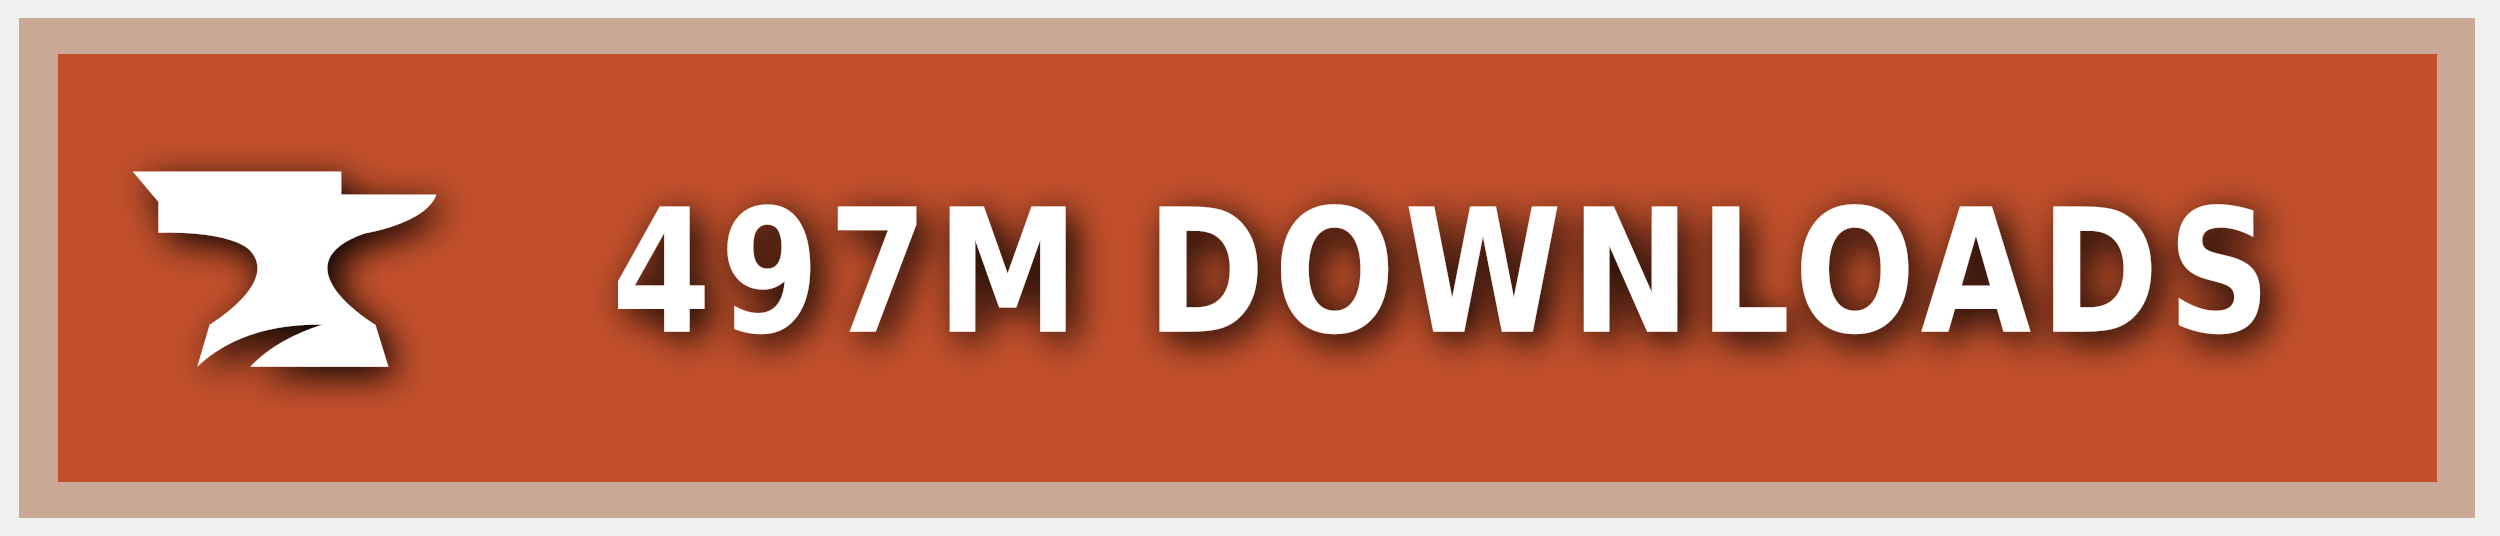
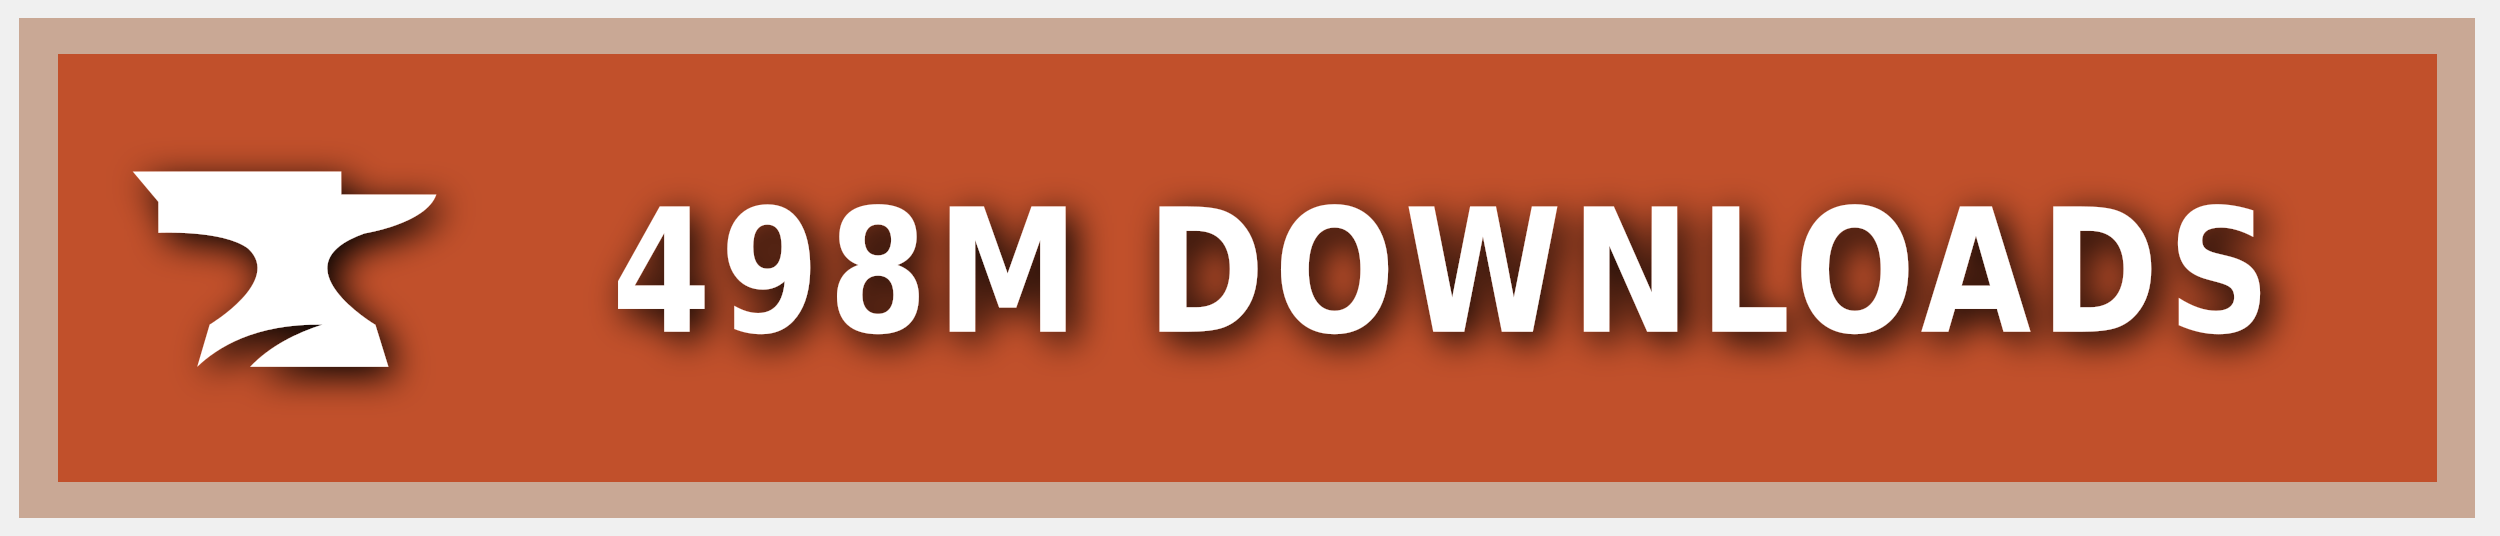
<svg xmlns="http://www.w3.org/2000/svg" xmlns:ns1="https://boxy-svg.com" width="140" height="30" role="img" aria-label="CURSEFORGE">
  <style> g:not(.noshadow) { filter: drop-shadow(0.5px 0.5px 1.0px black); } </style>
  <defs>
    <ns1:guide x="121.656" y="10.118" angle="90" />
    <ns1:guide x="127.198" y="17.628" angle="90" />
    <ns1:guide x="8.199" y="-3.08" angle="0" />
    <ns1:guide x="20.449" y="-4.101" angle="0" />
  </defs>
  <g class="noshadow" shape-rendering="crispEdges" style="" transform="matrix(1.074564, 0, 0, 1, 0, 0)">
    <rect x="1" y="1" width="128" height="28" style="fill: #F16436;" />
    <rect x="1" y="1" width="128" height="28" style="fill: rgba(0, 0, 0, 0.2);" />
    <rect x="2" y="2" width="126" height="26" style="fill: none; stroke-width:2px; stroke: rgba(211, 255, 255, 0.5);" />
  </g>
  <g style="" transform="matrix(1, 0, 0, 1, 1, 1)">
    <path class="st1" d="M 19.416 12.071 C 19.416 12.071 22.882 11.52 23.433 9.895 L 18.11 9.895 L 18.11 8.604 L 6.433 8.604 L 7.868 10.301 L 7.868 12.041 C 7.868 12.041 11.495 11.853 12.903 12.927 C 14.832 14.74 10.741 17.177 10.741 17.177 L 10.044 19.541 C 11.147 18.482 13.236 17.119 17.065 17.177 C 15.615 17.641 14.135 18.366 13.005 19.541 L 20.75 19.541 L 20.024 17.191 C 20.01 17.191 14.396 13.841 19.416 12.071 Z" style="fill: rgb(255, 255, 255);" />
  </g>
  <g fill="#fff" text-anchor="middle" font-family="Verdana,Geneva,DejaVu Sans,sans-serif" text-rendering="geometricPrecision" font-size="100" transform="matrix(1, 0, 0, 1, 13, 0)">
-     <text style="font-size: 80px; font-weight: 700; white-space: pre;" transform="matrix(0.1, 0, 0, 0.120296, 0, -3.678133)" x="677" y="185" letter-spacing="5">497M DOWNLOADS</text>
+     <text style="font-size: 80px; font-weight: 700; white-space: pre;" transform="matrix(0.1, 0, 0, 0.120296, 0, -3.678133)" x="677" y="185" letter-spacing="5">498M DOWNLOADS</text>
  </g>
</svg>
